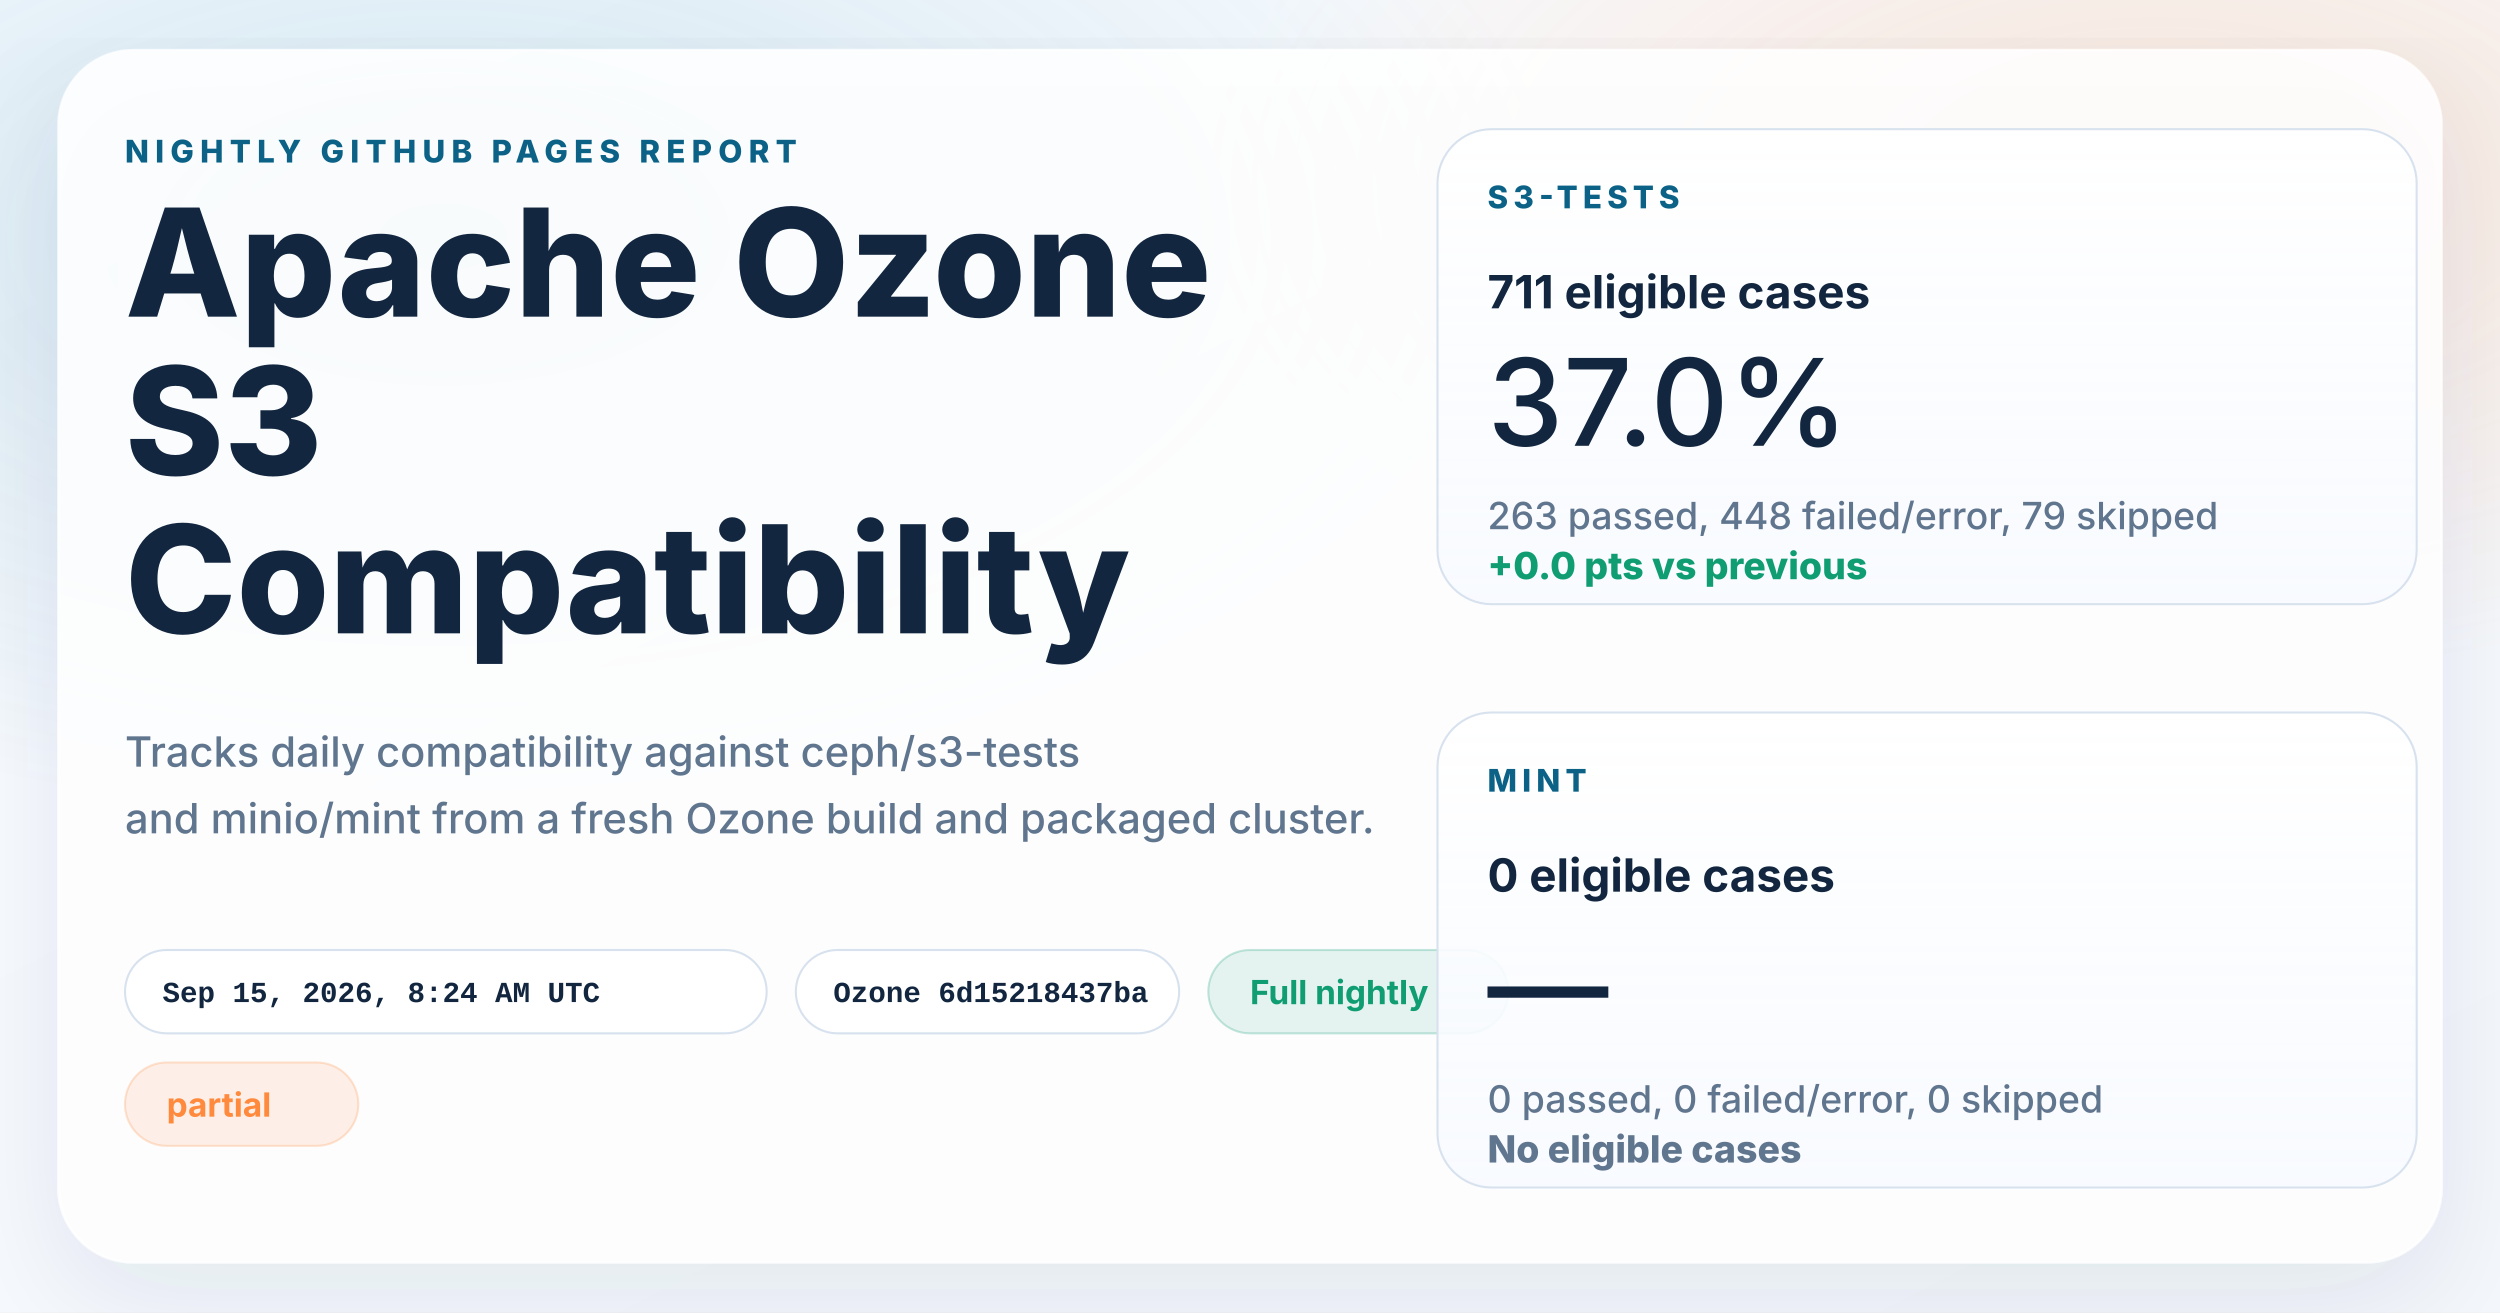
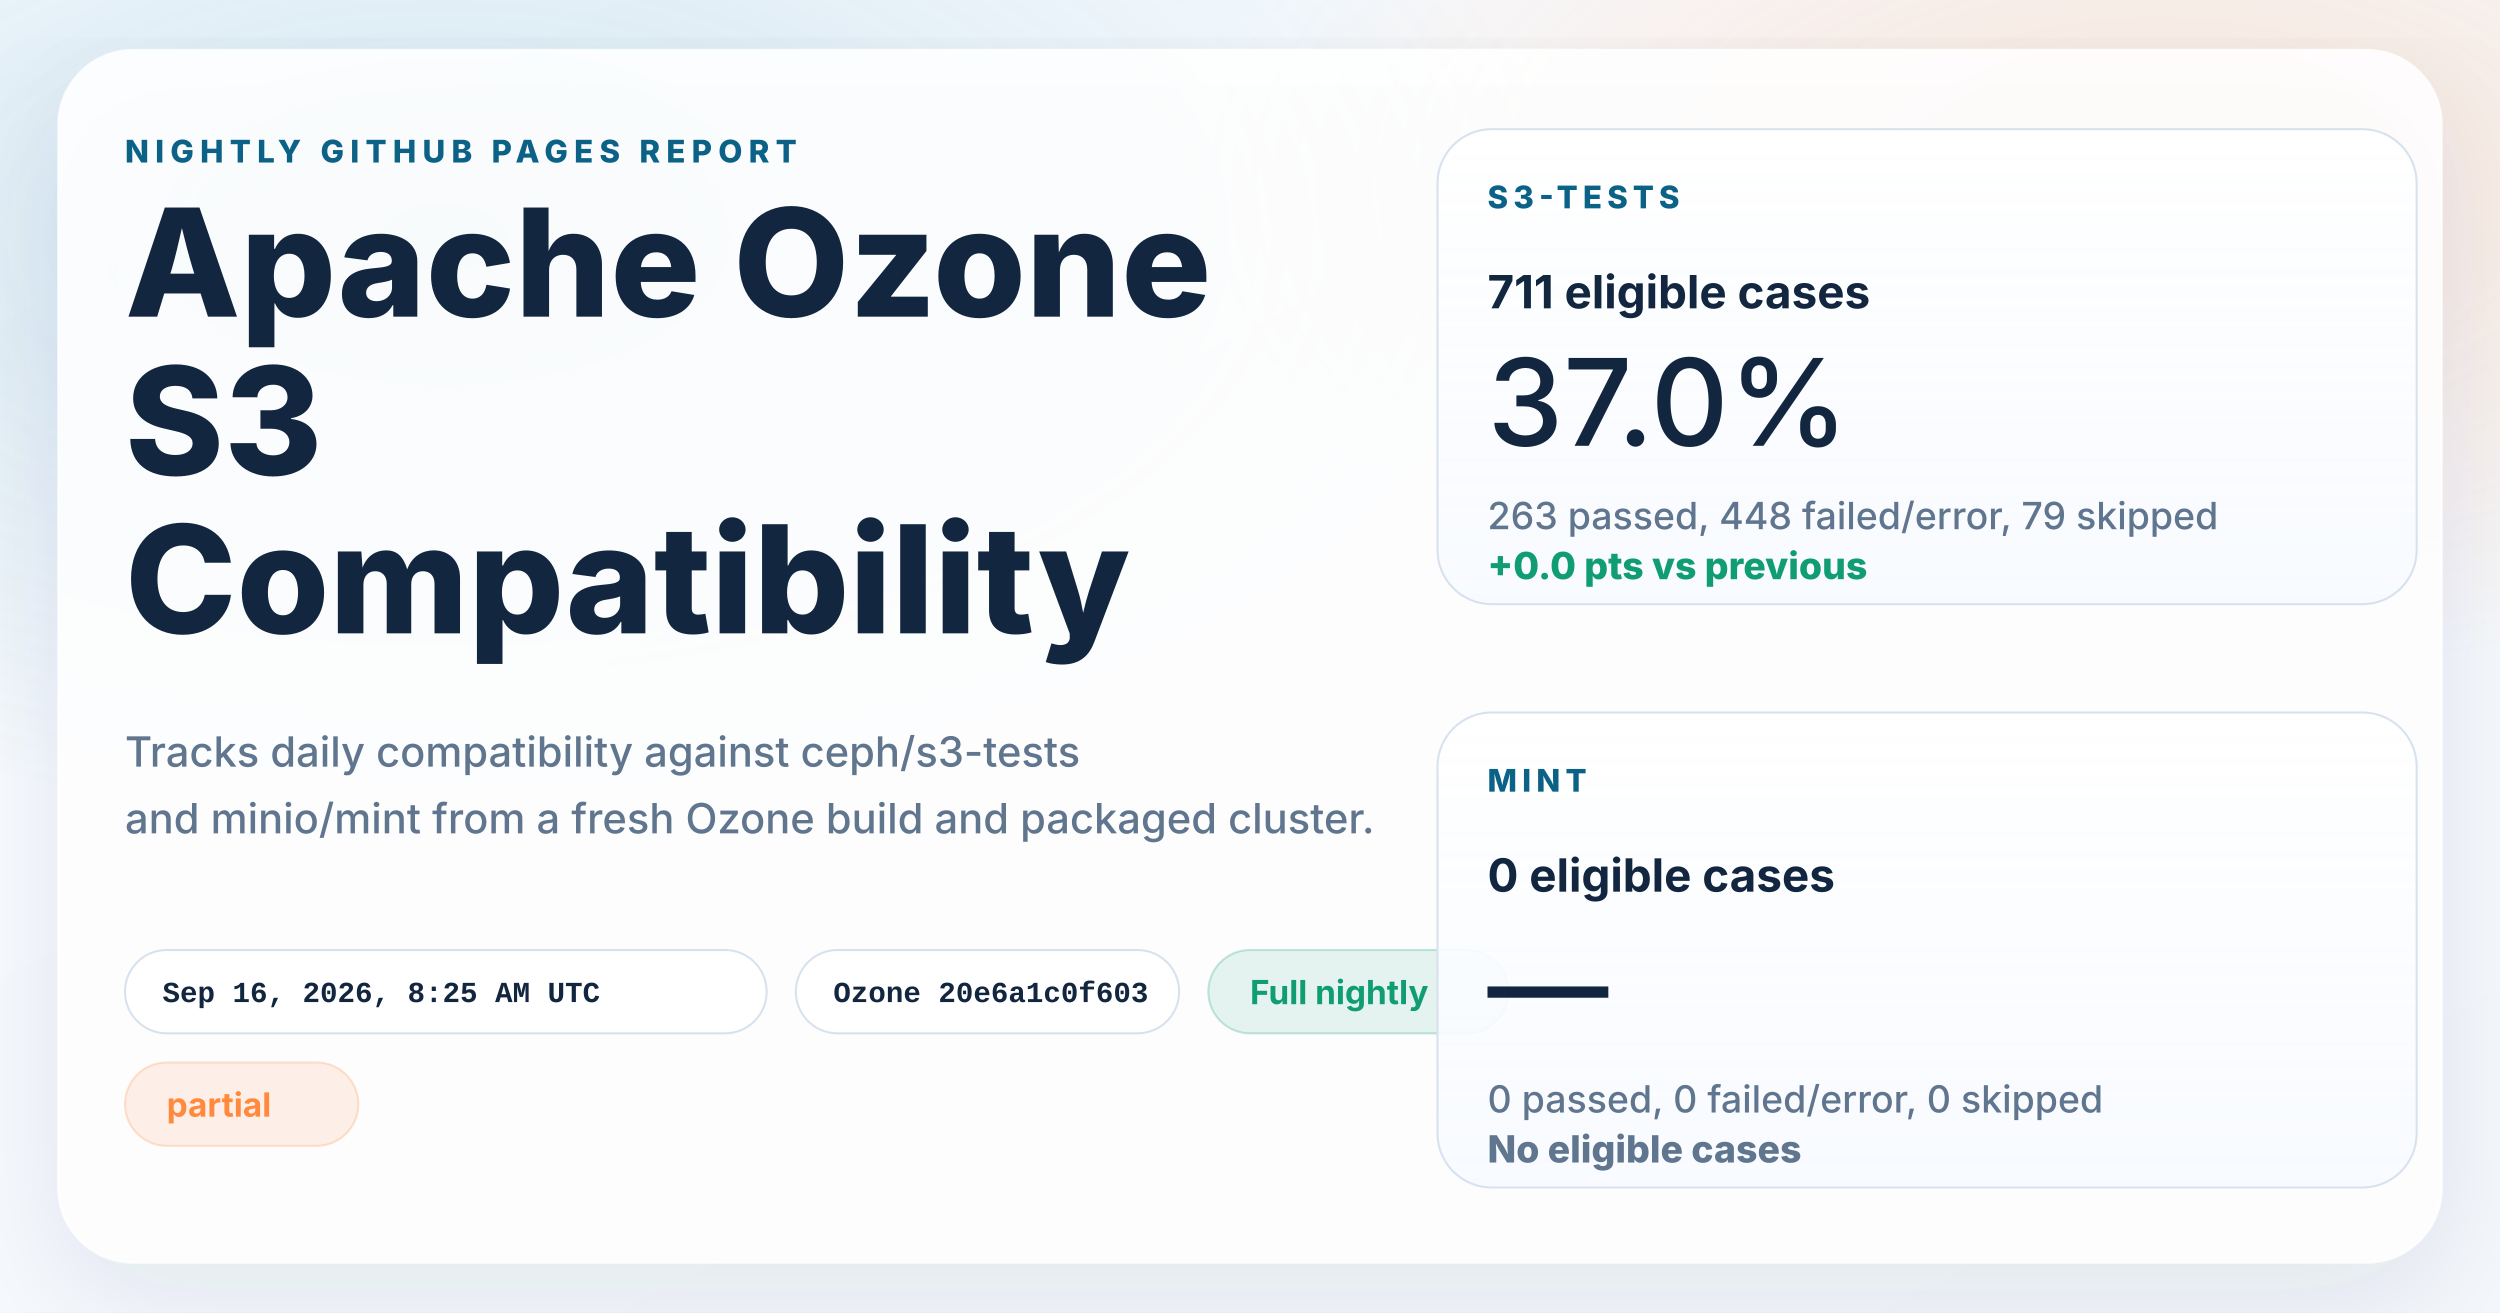
<svg xmlns="http://www.w3.org/2000/svg" width="1200" height="630" viewBox="0 0 1200 630" role="img" aria-labelledby="title desc">
  <defs>
    <linearGradient id="page" x1="0%" y1="0%" x2="100%" y2="100%">
      <stop offset="0%" stop-color="#f8fbff" />
      <stop offset="100%" stop-color="#f4f7fb" />
    </linearGradient>
    <radialGradient id="glowBlue" cx="18%" cy="18%" r="45%">
      <stop offset="0%" stop-color="#0d7fab" stop-opacity="0.16" />
      <stop offset="100%" stop-color="#0d7fab" stop-opacity="0" />
    </radialGradient>
    <radialGradient id="glowWarm" cx="86%" cy="14%" r="38%">
      <stop offset="0%" stop-color="#ff8a3d" stop-opacity="0.18" />
      <stop offset="100%" stop-color="#ff8a3d" stop-opacity="0" />
    </radialGradient>
    <linearGradient id="card" x1="0%" y1="0%" x2="0%" y2="100%">
      <stop offset="0%" stop-color="#ffffff" stop-opacity="0.96" />
      <stop offset="100%" stop-color="#f7faff" stop-opacity="0.88" />
    </linearGradient>
    <filter id="shadow" x="-10%" y="-10%" width="120%" height="120%">
      <feDropShadow dx="0" dy="18" stdDeviation="28" flood-color="#102d4c" flood-opacity="0.10" />
    </filter>
  </defs>
  <rect width="1200" height="630" fill="url(#page)" />
  <rect width="1200" height="630" fill="url(#glowBlue)" />
  <rect width="1200" height="630" fill="url(#glowWarm)" />
  <g filter="url(#shadow)">
    <rect x="28" y="24" width="1144" height="582" rx="36" fill="#ffffff" fill-opacity="0.86" stroke="#ffffff" stroke-opacity="0.75" />
  </g>
  <g font-family="system-ui, -apple-system, BlinkMacSystemFont, 'Segoe UI', sans-serif" fill="#12263f">
    <text x="60" y="78" font-size="15" font-weight="800" letter-spacing="3" fill="#0b6286">NIGHTLY GITHUB PAGES REPORT</text>
    <text x="60" y="152" font-size="72" font-weight="800">Apache Ozone</text>
    <text x="60" y="228" font-size="72" font-weight="800">S3</text>
    <text x="60" y="304" font-size="72" font-weight="800">Compatibility</text>
    <text x="60" y="368" font-size="20" font-weight="500" fill="#60758e">Tracks daily compatibility against ceph/s3-tests</text>
    <text x="60" y="400" font-size="20" font-weight="500" fill="#60758e">and minio/mint from a fresh Ozone build and packaged cluster.</text>
  </g>
  <g font-family="'SFMono-Regular', Consolas, 'Liberation Mono', monospace" font-size="14" font-weight="600">
    <g transform="translate(60 456)">
      <rect width="308" height="40" rx="20" fill="#ffffff" fill-opacity="0.94" stroke="#d7e2ee" />
-       <text x="18" y="25" fill="#12263f">Sep 15, 2026, 8:24 AM UTC</text>
+       <text x="18" y="25" fill="#12263f">Sep 16, 2026, 8:25 AM UTC</text>
    </g>
    <g transform="translate(382 456)">
      <rect width="184" height="40" rx="20" fill="#ffffff" fill-opacity="0.94" stroke="#d7e2ee" />
-       <text x="18" y="25" fill="#12263f">Ozone 6d15218437ba</text>
+       <text x="18" y="25" fill="#12263f">Ozone 20e6a1c0f603</text>
    </g>
  </g>
  <g font-family="system-ui, -apple-system, BlinkMacSystemFont, 'Segoe UI', sans-serif" font-size="16" font-weight="700">
    <g transform="translate(580 456)">
      <rect width="144" height="40" rx="20" fill="#0f9d71" fill-opacity="0.10" stroke="#0f9d71" stroke-opacity="0.24" />
      <text x="20" y="26" fill="#0f9d71">Full nightly</text>
    </g>
    <g transform="translate(60 510)">
      <rect width="112" height="40" rx="20" fill="#ff8a3d" fill-opacity="0.12" stroke="#ff8a3d" stroke-opacity="0.24" />
      <text x="20" y="26" fill="#ff8a3d">partial</text>
    </g>
  </g>
  <g font-family="system-ui, -apple-system, BlinkMacSystemFont, 'Segoe UI', sans-serif" fill="#12263f">
    <g transform="translate(690 62)">
      <rect width="470" height="228" rx="26" fill="url(#card)" stroke="#d7e2ee" />
      <text x="24" y="38" font-size="15" font-weight="800" letter-spacing="2.5" fill="#0b6286">S3-TESTS</text>
      <text x="24" y="86" font-size="22" font-weight="700">711 eligible cases</text>
      <text x="24" y="152" font-size="58" font-weight="500">37.0%</text>
      <text x="24" y="192" font-size="18" font-weight="500" fill="#60758e">263 passed, 448 failed/error, 79 skipped</text>
      <text x="24" y="216" font-size="18" font-weight="800" fill="#0f9d71">+0.0 pts vs previous</text>
    </g>
    <g transform="translate(690 342)">
      <rect width="470" height="228" rx="26" fill="url(#card)" stroke="#d7e2ee" />
      <text x="24" y="38" font-size="15" font-weight="800" letter-spacing="2.5" fill="#0b6286">MINT</text>
      <text x="24" y="86" font-size="22" font-weight="700">0 eligible cases</text>
      <text x="24" y="152" font-size="58" font-weight="500">—</text>
      <text x="24" y="192" font-size="18" font-weight="500" fill="#60758e">0 passed, 0 failed/error, 0 skipped</text>
      <text x="24" y="216" font-size="18" font-weight="800" fill="#60758e">No eligible cases</text>
    </g>
  </g>
</svg>
